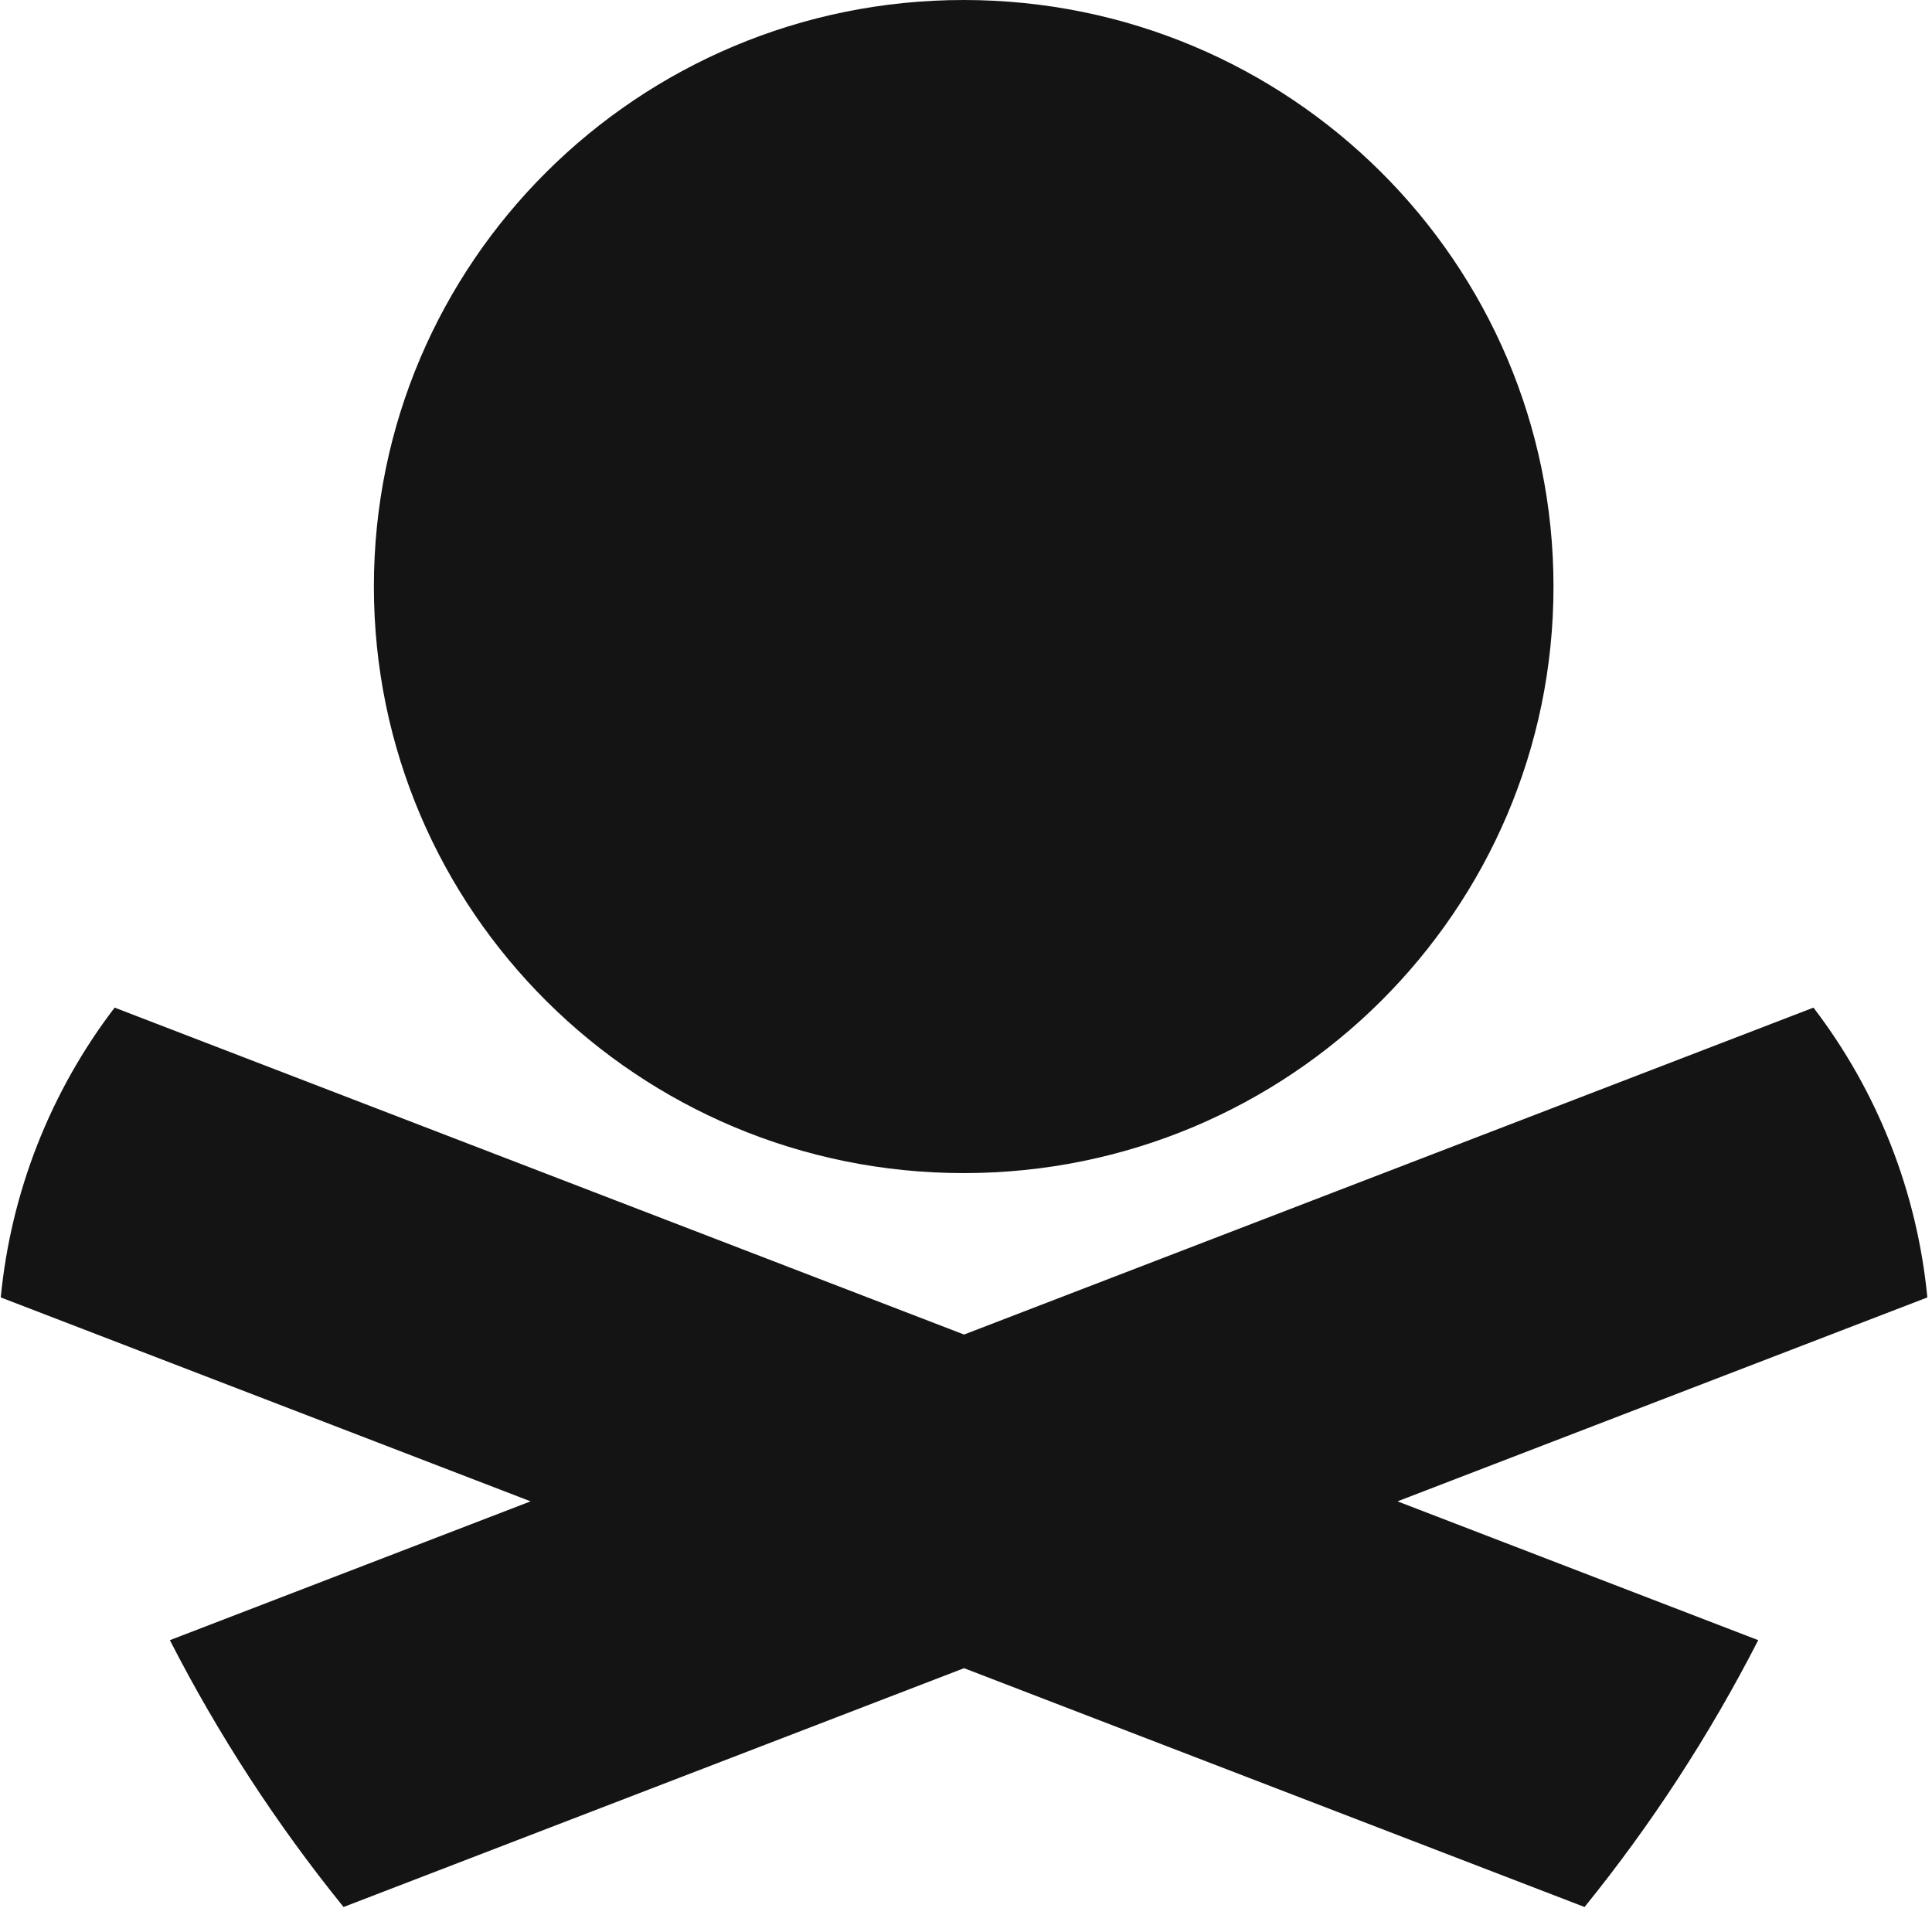
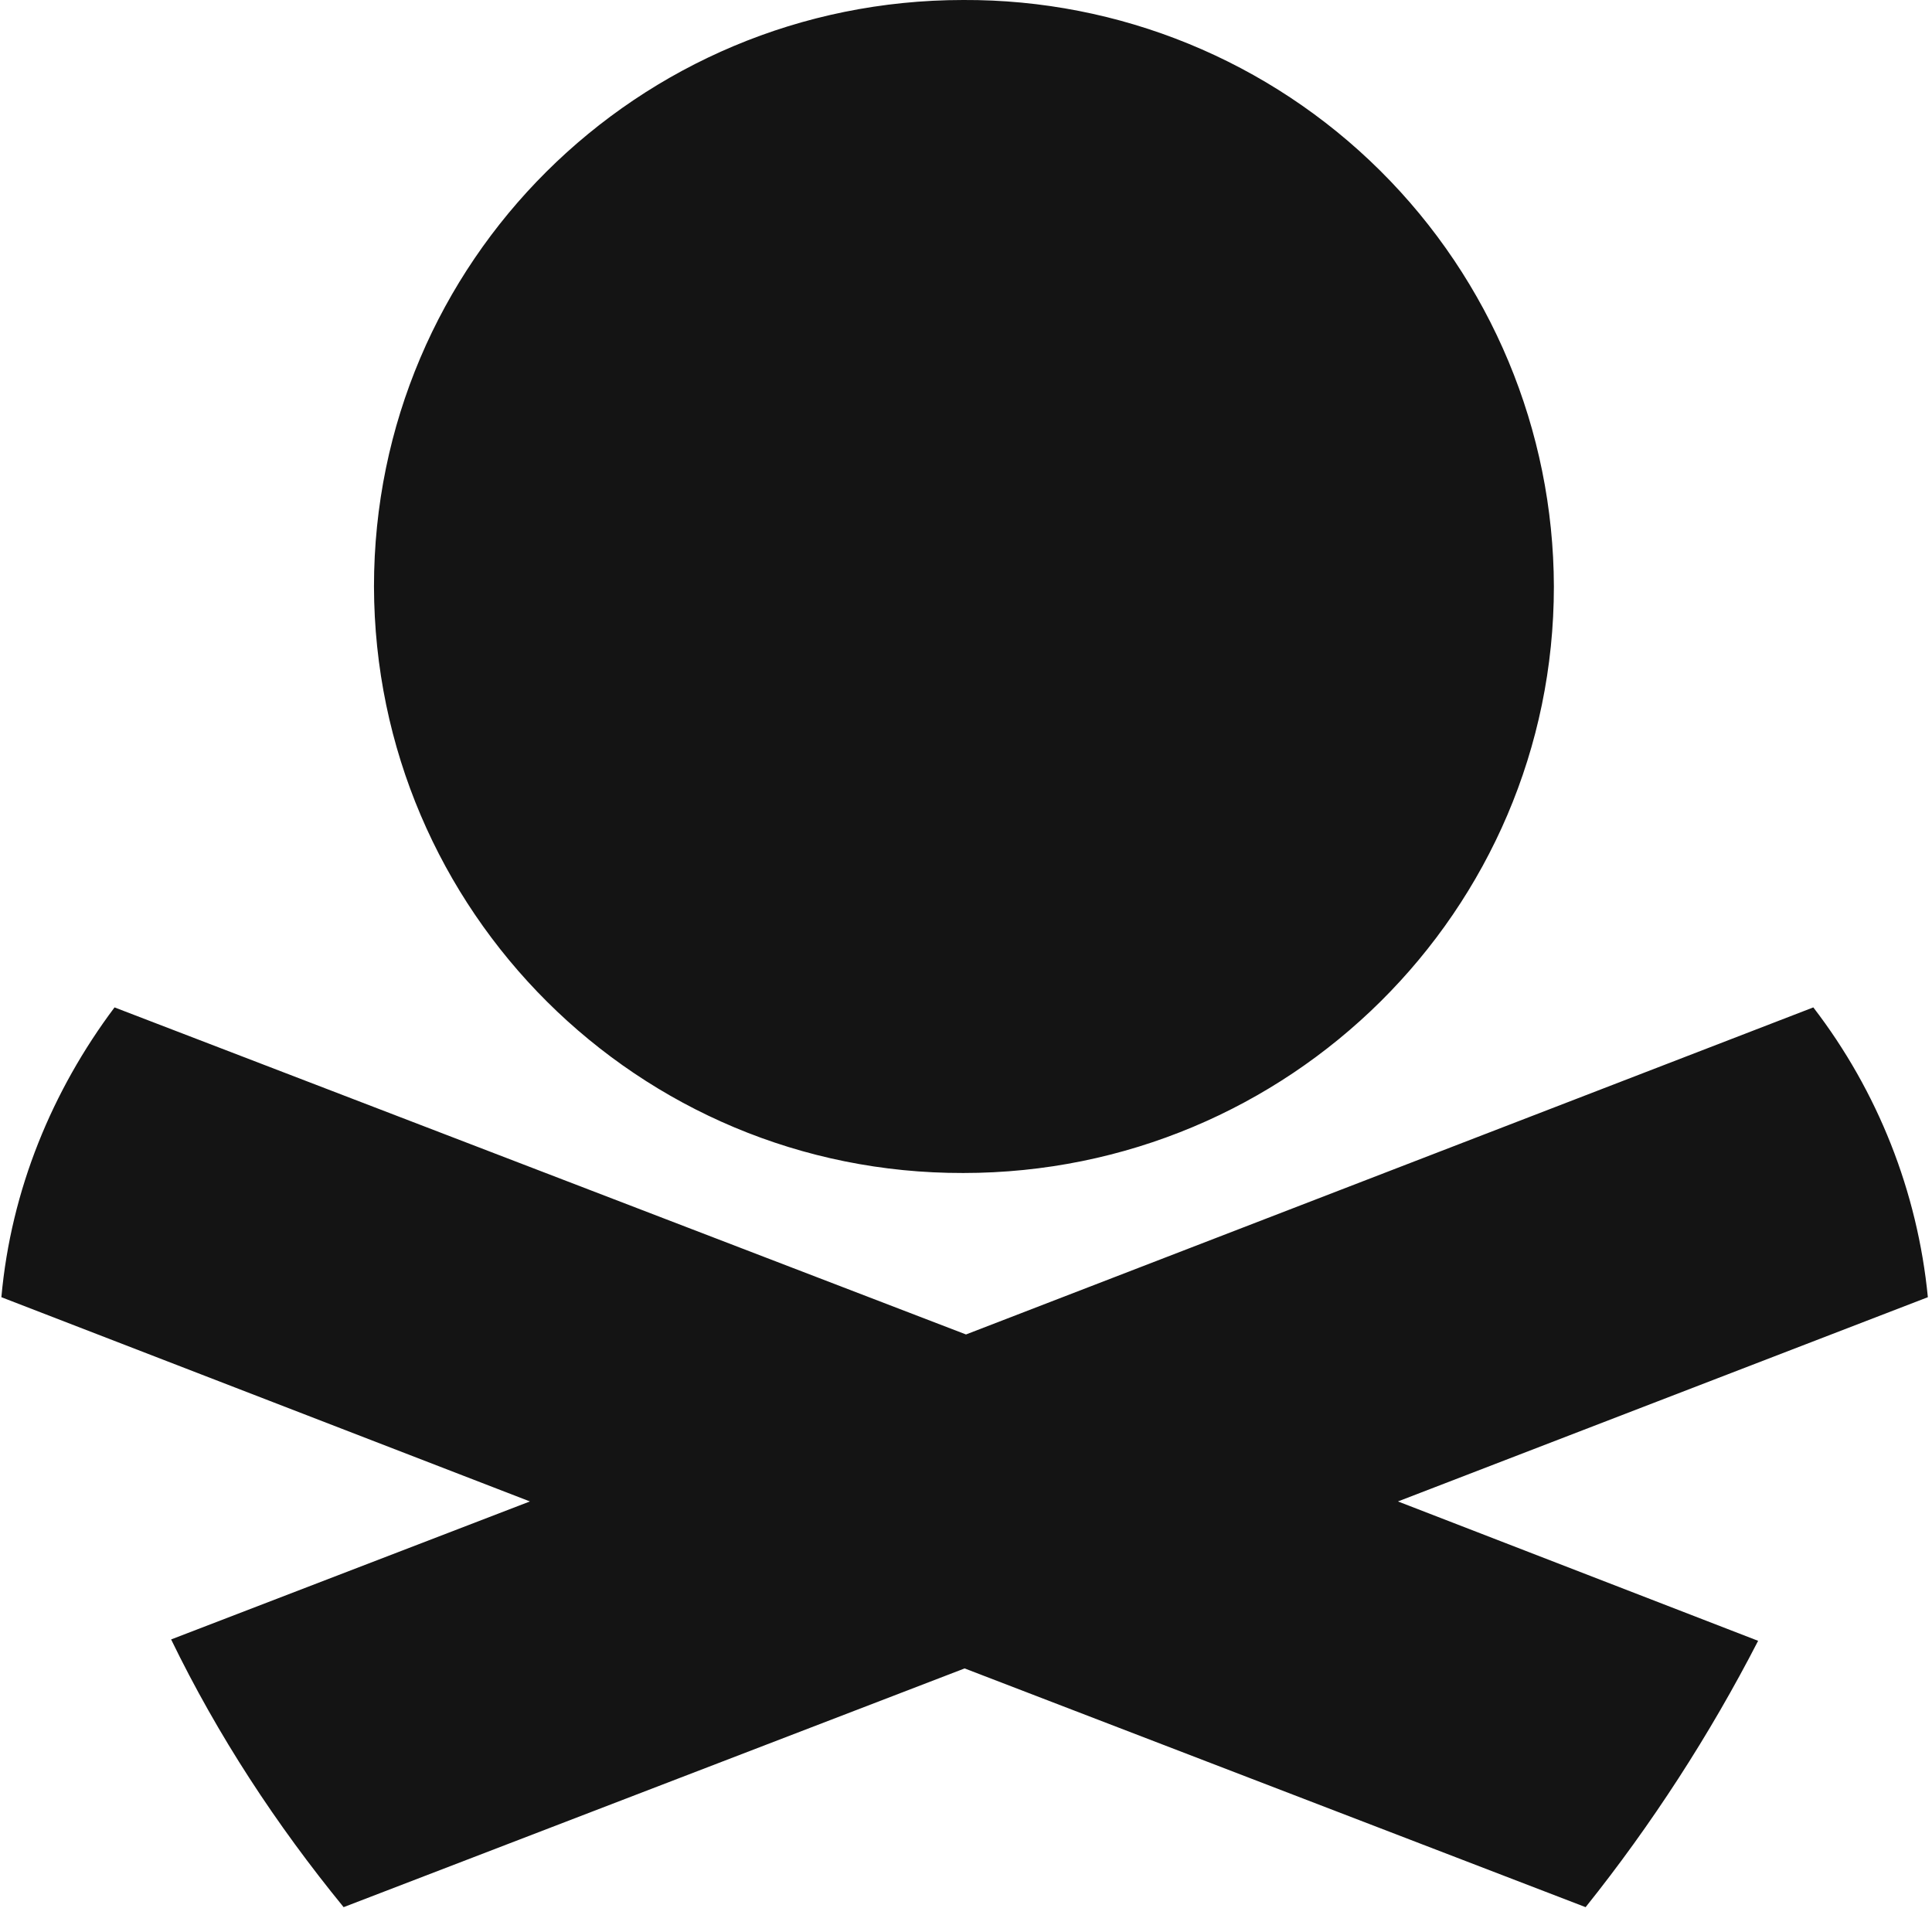
- <svg xmlns="http://www.w3.org/2000/svg" width="140" height="140" fill="none">
-   <g fill="#141414">
-     <path d="M69.833 85.007c23.604 0 42.739-19.03 42.739-42.503C112.572 19.03 93.437 0 69.833 0c-23.604 0-42.74 19.03-42.74 42.504 0 23.474 19.136 42.503 42.74 42.503Z" />
-     <path d="M139.663 94.017a41.084 41.084 0 0 0-8.252-21.001l-61.552 23.69-61.552-23.69a41.096 41.096 0 0 0-8.252 21l38.395 14.777-26.14 10.06a111.482 111.482 0 0 0 12.585 19.336l44.964-17.306 44.964 17.306a111.287 111.287 0 0 0 12.584-19.336l-26.139-10.06 38.395-14.776Z" />
-   </g>
+ <svg xmlns="http://www.w3.org/2000/svg" viewBox="0 0 140 140">
+   <path fill="#141414" d="M69.8 85c23.6 0 42.8-19 42.8-42.5A42.6 42.6 0 0 0 69.8 0C46.2 0 27.1 19 27.1 42.5A42.6 42.6 0 0 0 69.8 85M139.7 94a41 41 0 0 0-8.3-21L70 96.7 8.3 73C3.8 79 .8 86.2.1 94l38.3 14.8-26 10c3.4 7 7.6 13.4 12.5 19.4l45-17.3 45 17.3c4.8-6 9-12.5 12.5-19.3l-26.1-10.1L139.7 94" />
</svg>
